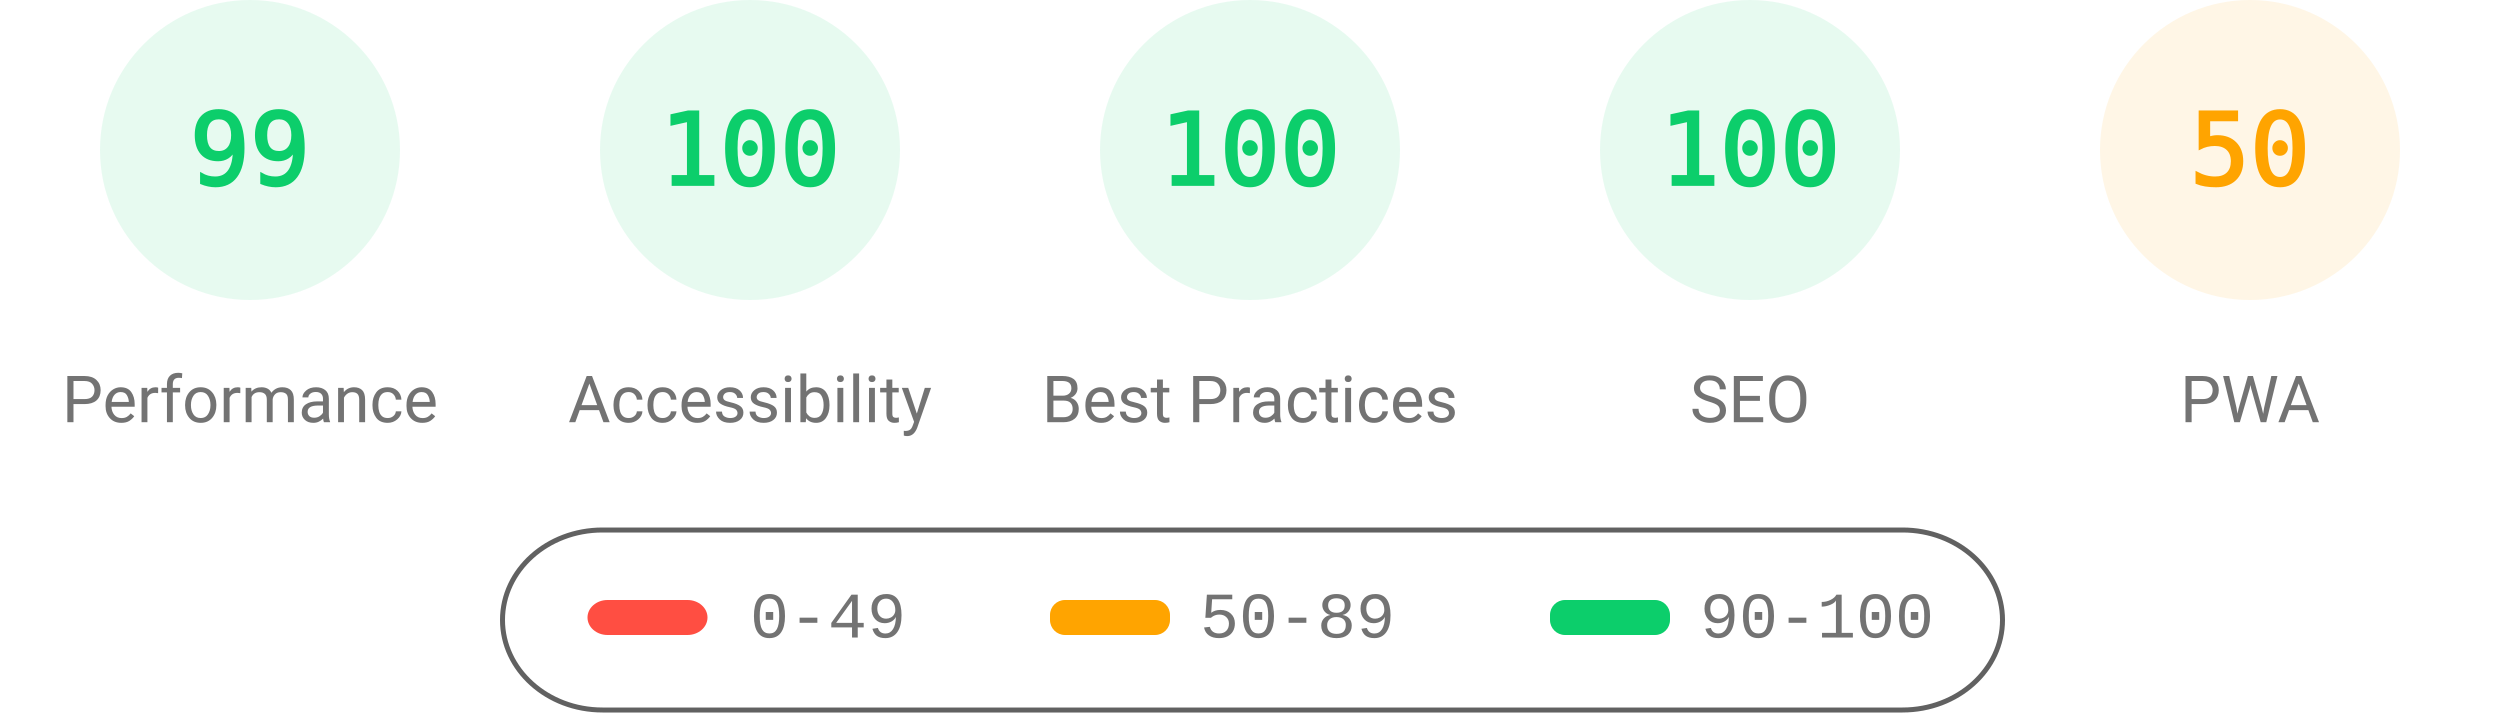
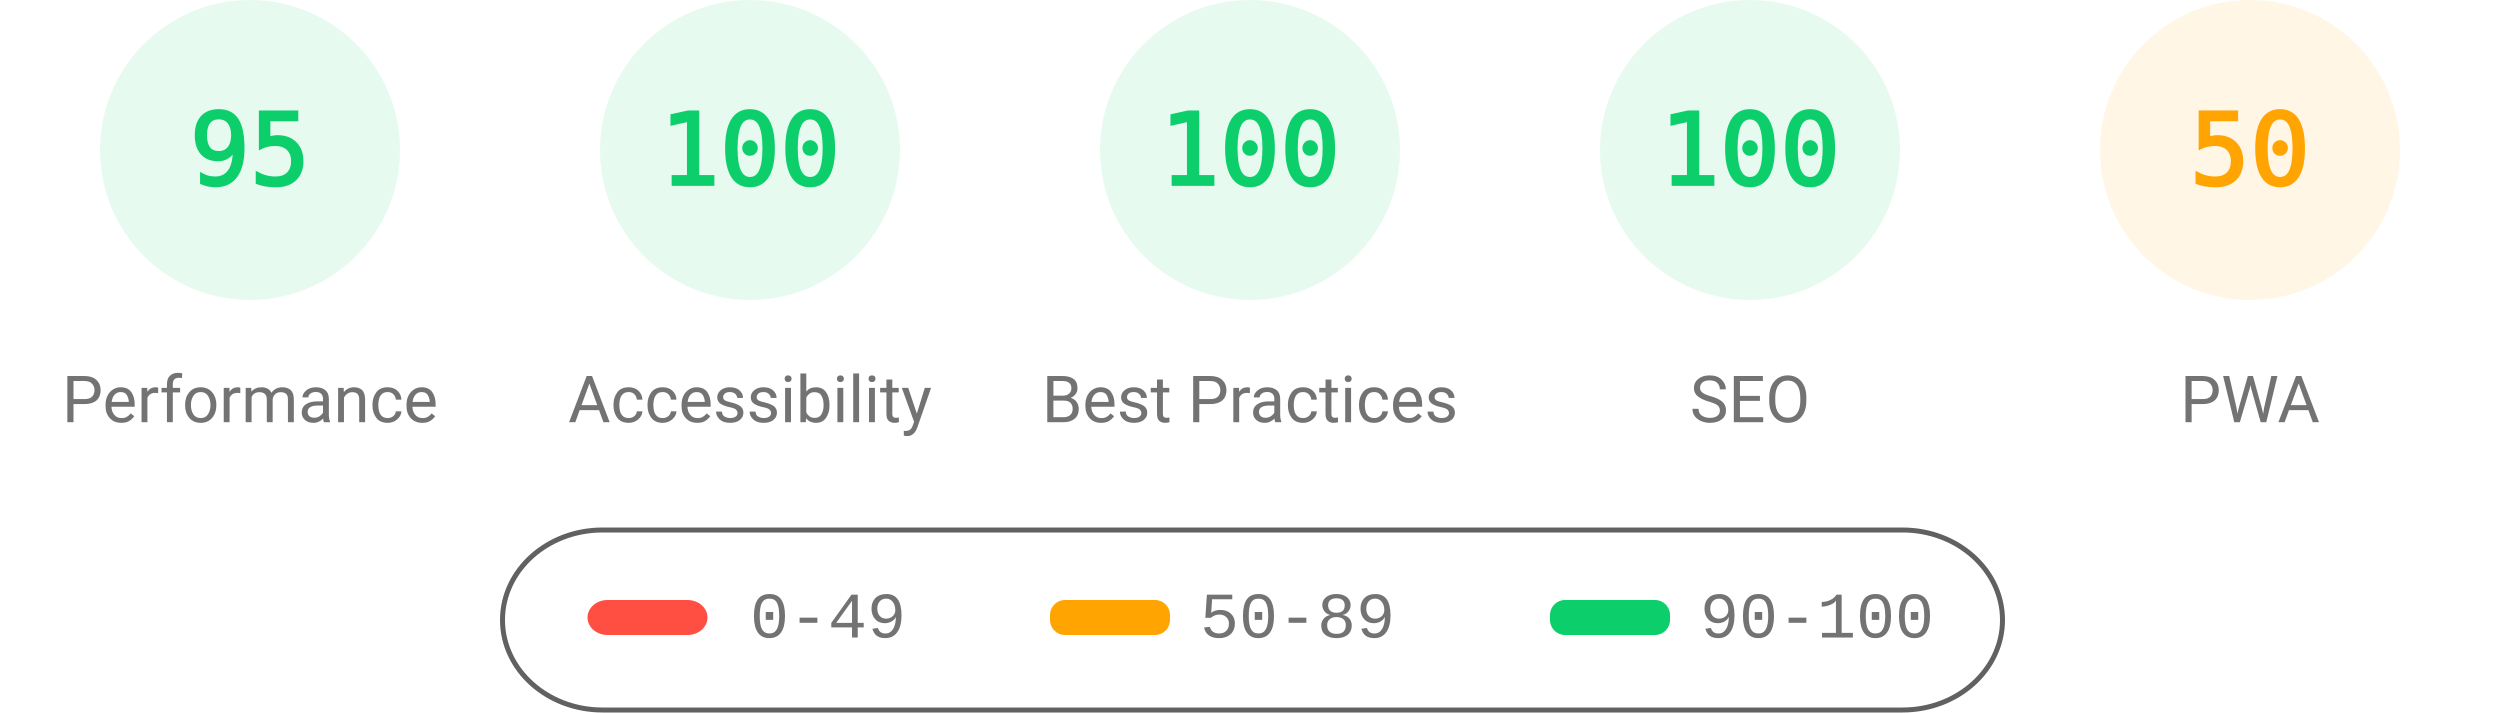
<svg xmlns="http://www.w3.org/2000/svg" fill="none" width="1000" height="285">
  <style>.gauge-base{opacity:.1}.gauge-arc{fill:none;animation-delay:250ms;stroke-linecap:round;transform:rotate(-90deg);transform-origin:100px 60px;animation:load-gauge 1s ease forwards}.guage-text{font-size:40px;font-family:monospace;text-align:center}.guage-red{color:#ff4e42;fill:#ff4e42;stroke:#ff4e42}.guage-orange{color:#ffa400;fill:#ffa400;stroke:#ffa400}.guage-green{color:#0cce6b;fill:#0cce6b;stroke:#0cce6b}.guage-undefined{color:#5c5c5c;fill:#5c5c5c;stroke:#5c5c5c}.guage-title{color:#737373;fill:#737373;stroke:none;font-size:26px;line-height:26px;font-family:Roboto,Halvetica,Arial,sans-serif}@keyframes load-gauge{from{stroke-dasharray:0 352.858}}</style>
  <svg class="guage-div guage-perf guage-green" viewBox="0 0 200 200" width="200" height="200">
    <circle class="gauge-base" r="56" cx="100" cy="60" stroke-width="8" />
-     <circle class="gauge-arc guage-arc-1" r="56" cx="100" cy="60" stroke-width="8" style="stroke-dasharray:348.339,351.858" />
-     <text class="guage-text" x="100" y="60" alignment-baseline="central" dominant-baseline="central" text-anchor="middle">99</text>
+     <circle class="gauge-arc guage-arc-1" r="56" cx="100" cy="60" stroke-width="8" style="stroke-dasharray:334.265,351.858" />
+     <text class="guage-text" x="100" y="60" alignment-baseline="central" dominant-baseline="central" text-anchor="middle">95</text>
    <text class="guage-title" x="100" y="160" alignment-baseline="central" dominant-baseline="central" text-anchor="middle">Performance</text>
  </svg>
  <svg class="guage-div guage-acc guage-green" viewBox="0 0 200 200" width="200" height="200" x="200">
    <circle class="gauge-base" r="56" cx="100" cy="60" stroke-width="8" />
    <circle class="gauge-arc guage-arc-2" r="56" cx="100" cy="60" stroke-width="8" style="stroke-dasharray:351.858,351.858" />
    <text class="guage-text" x="100" y="60" alignment-baseline="central" dominant-baseline="central" text-anchor="middle">100</text>
    <text class="guage-title" x="100" y="160" alignment-baseline="central" dominant-baseline="central" text-anchor="middle">Accessibility</text>
  </svg>
  <svg class="guage-div guage-best guage-green" viewBox="0 0 200 200" width="200" height="200" x="400">
    <circle class="gauge-base" r="56" cx="100" cy="60" stroke-width="8" />
    <circle class="gauge-arc guage-arc-3" r="56" cx="100" cy="60" stroke-width="8" style="stroke-dasharray:351.858,351.858" />
    <text class="guage-text" x="100" y="60" alignment-baseline="central" dominant-baseline="central" text-anchor="middle">100</text>
    <text class="guage-title" x="100" y="160" alignment-baseline="central" dominant-baseline="central" text-anchor="middle">Best Practices</text>
  </svg>
  <svg class="guage-div guage-seo guage-green" viewBox="0 0 200 200" width="200" height="200" x="600">
    <circle class="gauge-base" r="56" cx="100" cy="60" stroke-width="8" />
    <circle class="gauge-arc guage-arc-4" r="56" cx="100" cy="60" stroke-width="8" style="stroke-dasharray:351.858,351.858" />
    <text class="guage-text" x="100" y="60" alignment-baseline="central" dominant-baseline="central" text-anchor="middle">100</text>
    <text class="guage-title" x="100" y="160" alignment-baseline="central" dominant-baseline="central" text-anchor="middle">SEO</text>
  </svg>
  <svg class="guage-div guage-pwa guage-orange" viewBox="0 0 200 200" width="200" height="200" x="800">
    <circle class="gauge-base" r="56" cx="100" cy="60" stroke-width="8" />
    <circle class="gauge-arc guage-arc-4" r="56" cx="100" cy="60" stroke-width="8" style="stroke-dasharray:175.929,351.858" />
    <text class="guage-text" x="100" y="60" alignment-baseline="central" dominant-baseline="central" text-anchor="middle">50</text>
    <text class="guage-title" x="100" y="160" alignment-baseline="central" dominant-baseline="central" text-anchor="middle">PWA</text>
  </svg>
  <svg width="604" height="76" x="200" y="210">
    <path fill="none" id="canvas_background" d="M-1-1h604v80H-1z" />
    <rect fill-opacity="0" stroke="#616161" stroke-width="2" rx="40" id="svg_2" height="72" width="600" y="2" x="1" fill="#000" />
    <rect stroke="#000" rx="8" id="svg_3" height="14" width="48" y="30" x="35" stroke-opacity="null" stroke-width="0" fill="#ff4e42" />
    <rect stroke="#000" rx="6" id="svg_4" height="14" width="48" y="30" x="220" stroke-opacity="null" stroke-width="0" fill="#ffa400" />
    <rect stroke="#000" rx="6" id="svg_5" height="14" width="48" y="30" x="420" stroke-opacity="null" stroke-width="0" fill="#0cce6b" />
    <text xml:space="preserve" text-anchor="start" font-family="'Courier New', Courier, monospace" font-size="26" id="svg_6" y="45" x="100" stroke-opacity="null" stroke-width="0" stroke="#000" fill="#737373">0-49</text>
    <text xml:space="preserve" text-anchor="start" font-family="'Courier New', Courier, monospace" font-size="26" id="svg_7" y="45" x="280" stroke-opacity="null" stroke-width="0" stroke="#000" fill="#737373">50-89</text>
    <text xml:space="preserve" text-anchor="start" font-family="'Courier New', Courier, monospace" font-size="26" id="svg_8" y="45" x="480" stroke-opacity="null" stroke-width="0" stroke="#000" fill="#737373">90-100</text>
  </svg>
</svg>
